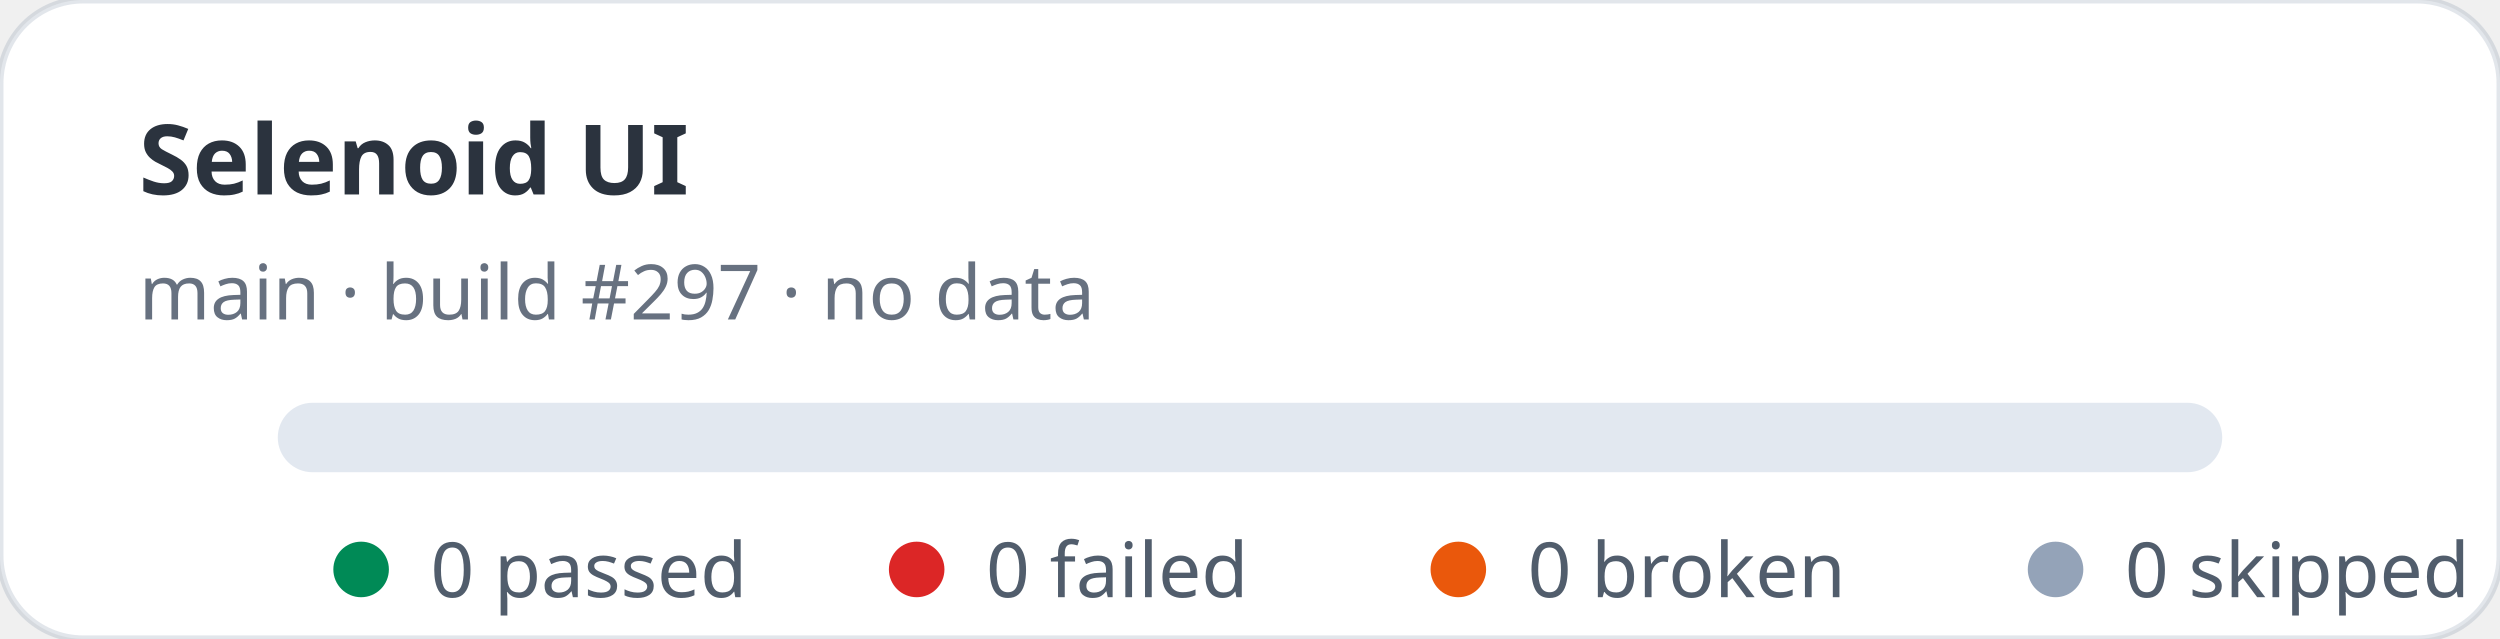
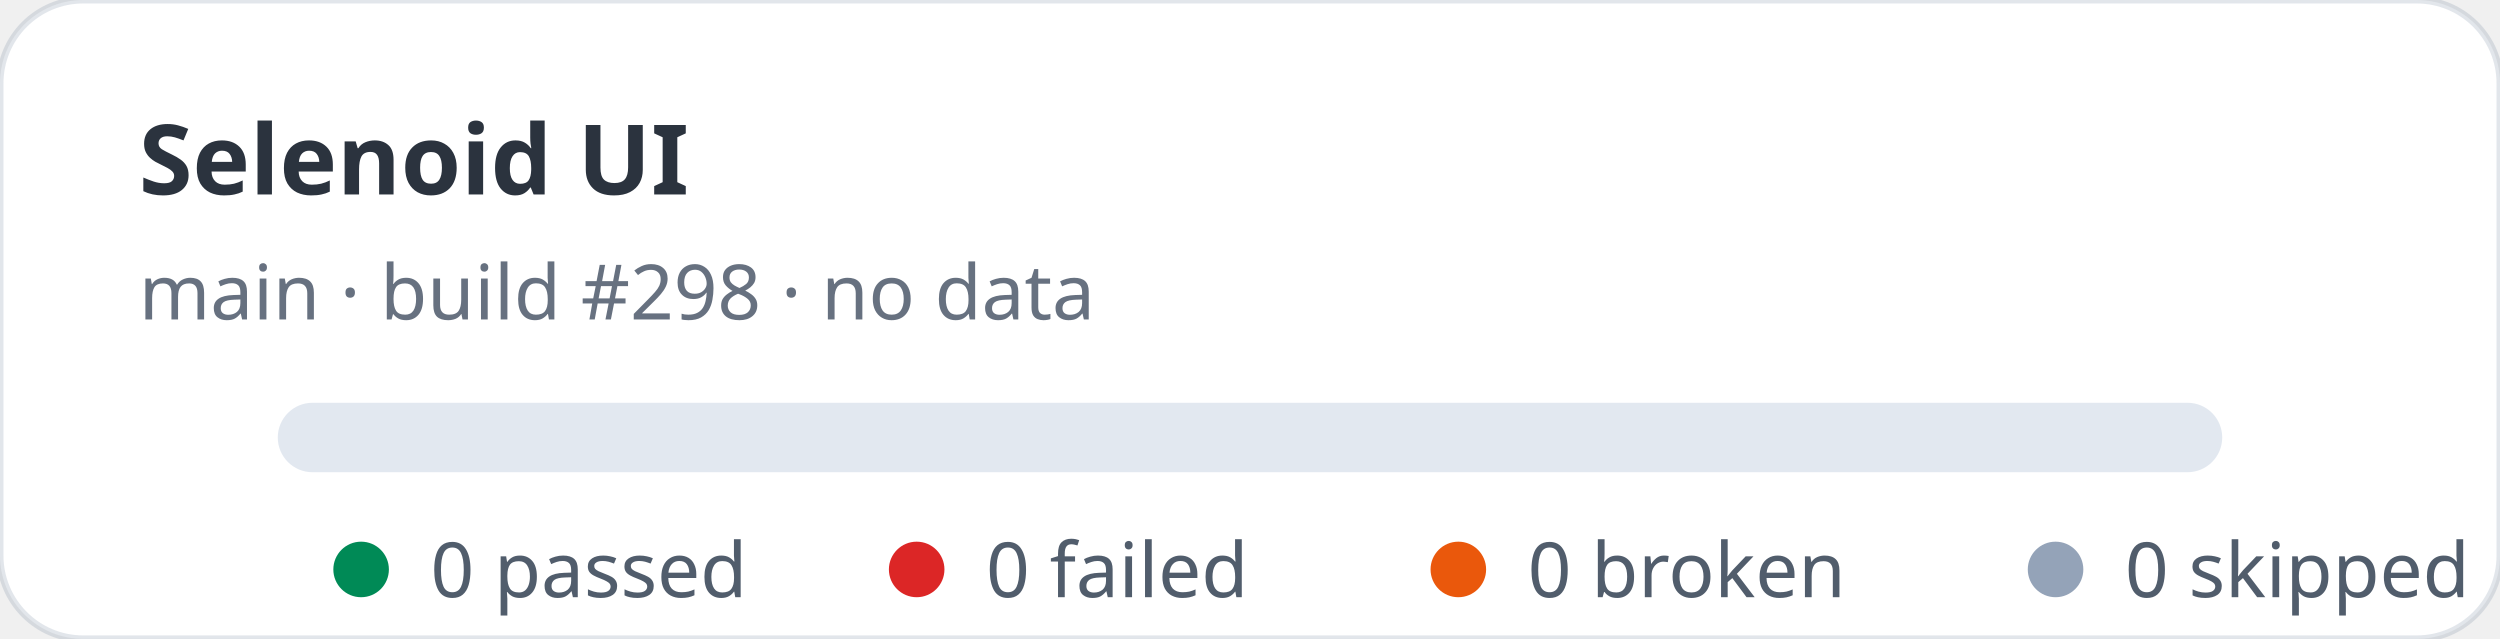
<svg xmlns="http://www.w3.org/2000/svg" width="360" height="92" viewBox="0 0 360 92" role="img" aria-label="Selenoid UI stats: 0 passed, 0 failed">
  <rect width="360" height="92" rx="12" fill="#ffffff" stroke="rgba(11,48,86,0.12)" />
  <text x="20" y="28" fill="rgba(1,10,24,0.83)" font-family="ui-sans-serif,system-ui,sans-serif" font-size="14" font-weight="700">Selenoid UI</text>
-   <text x="20" y="46" fill="rgba(2,19,44,0.6)" font-family="ui-sans-serif,system-ui,sans-serif" font-size="11">main · build #297 · no data</text>
+   <text x="20" y="46" fill="rgba(2,19,44,0.6)" font-family="ui-sans-serif,system-ui,sans-serif" font-size="11">main · build #298 · no data</text>
  <rect x="40" y="58" width="280" height="10" rx="5" fill="#e2e8f0" />
  <g font-family="ui-sans-serif,system-ui,sans-serif" font-size="11" fill="rgba(1,18,40,0.68)">
    <circle cx="52" cy="82" r="4" fill="#008a56" />
    <text x="62" y="86">0 passed</text>
    <circle cx="132" cy="82" r="4" fill="#dc2626" />
    <text x="142" y="86">0 failed</text>
    <circle cx="210" cy="82" r="4" fill="#ea580c" />
    <text x="220" y="86">0 broken</text>
    <circle cx="296" cy="82" r="4" fill="#94a3b8" />
    <text x="306" y="86">0 skipped</text>
  </g>
</svg>
